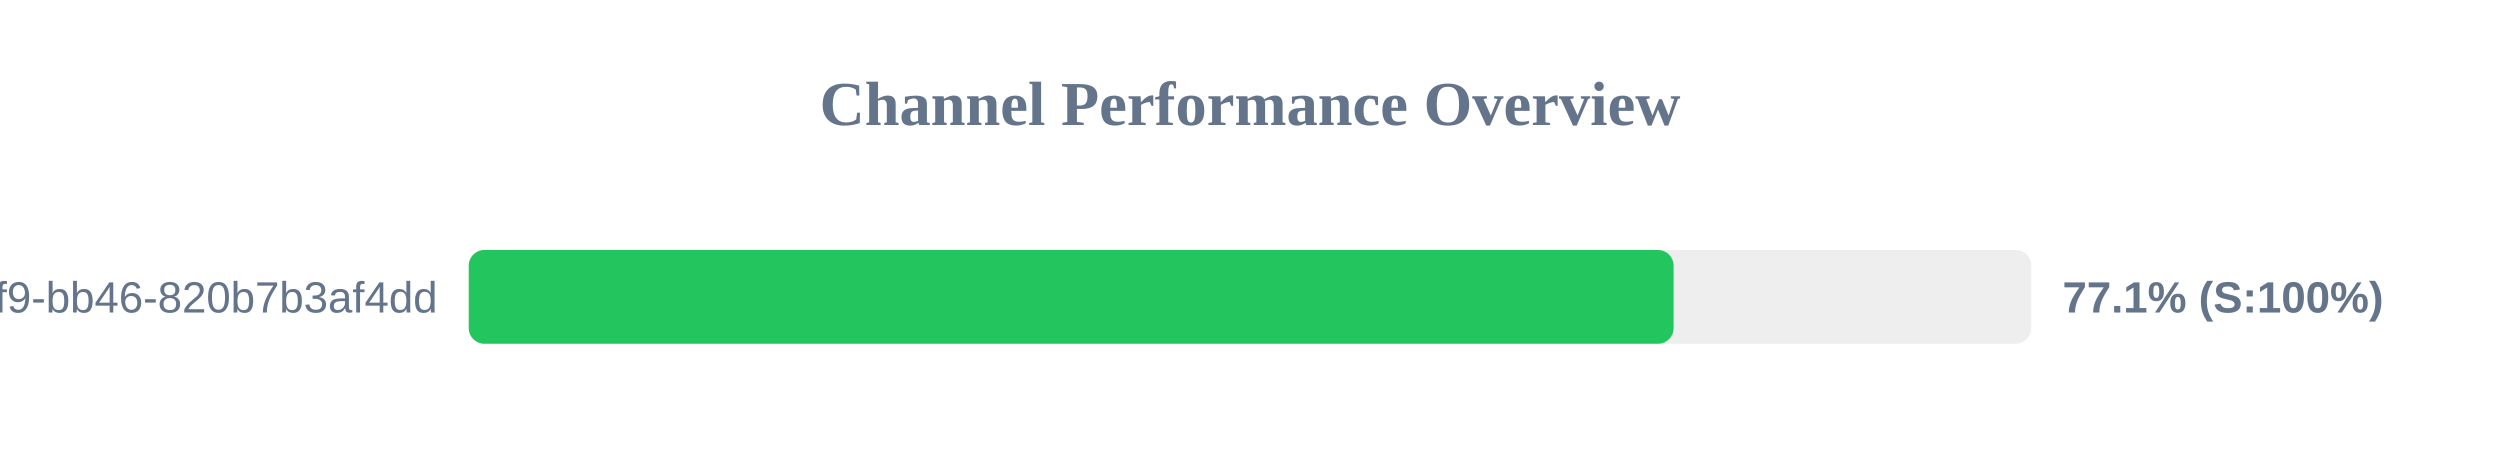
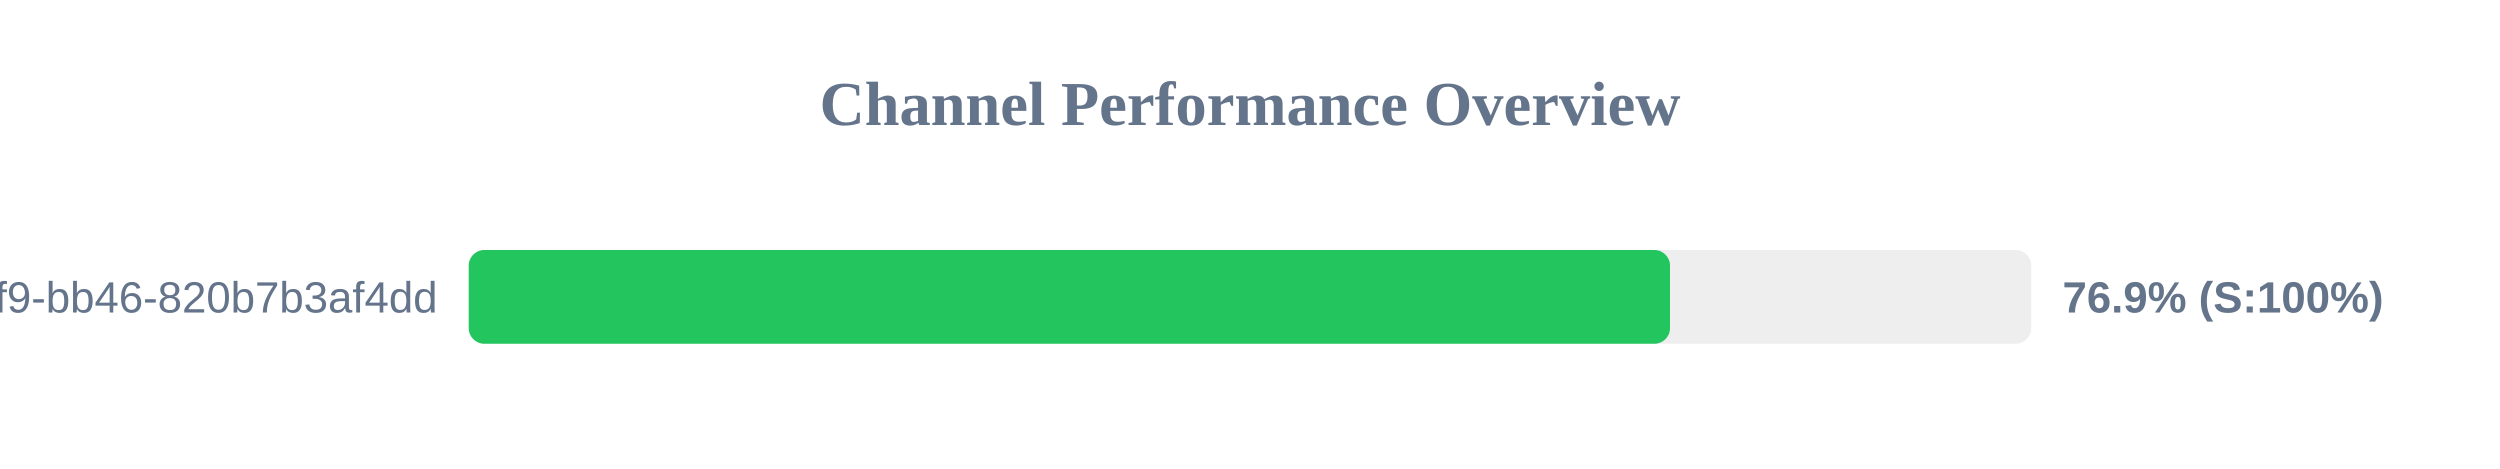
<svg xmlns="http://www.w3.org/2000/svg" width="800" height="150" version="1.1">
  <style>
        .row { font: 14px Arial; fill: #64748b; }
        .score { font: bold 14px Arial; fill: #64748b; }
    </style>
  <text x="400" y="40" text-anchor="middle" font-size="20px" font-weight="bold" fill="#64748b">Channel Performance Overview</text>
  <rect x="150" y="80" width="500" height="30" fill="#eee" rx="5" />
-   <rect x="150" y="80" width="385.55" height="30" fill="#22c55e" rx="5" />
+   <rect x="150" y="80" width="384.4" height="30" fill="#22c55e" rx="5" />
  <text x="140" y="100" text-anchor="end" class="row">?uuid=80b2ac81-ba69-41f9-bb46-820b7b3af4dd</text>
-   <text x="660" y="100" text-anchor="start" class="score">77.1% (S:100%)</text>
+   <text x="660" y="100" text-anchor="start" class="score">76.9% (S:100%)</text>
</svg>
